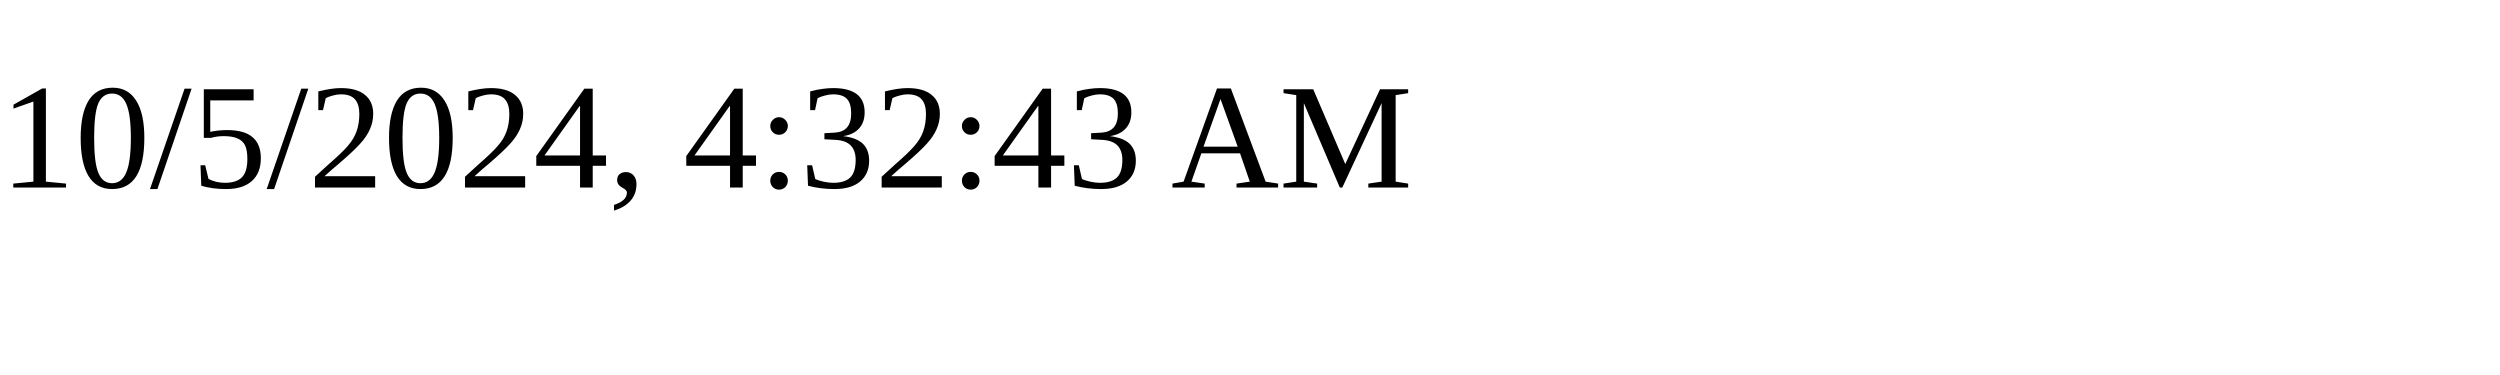
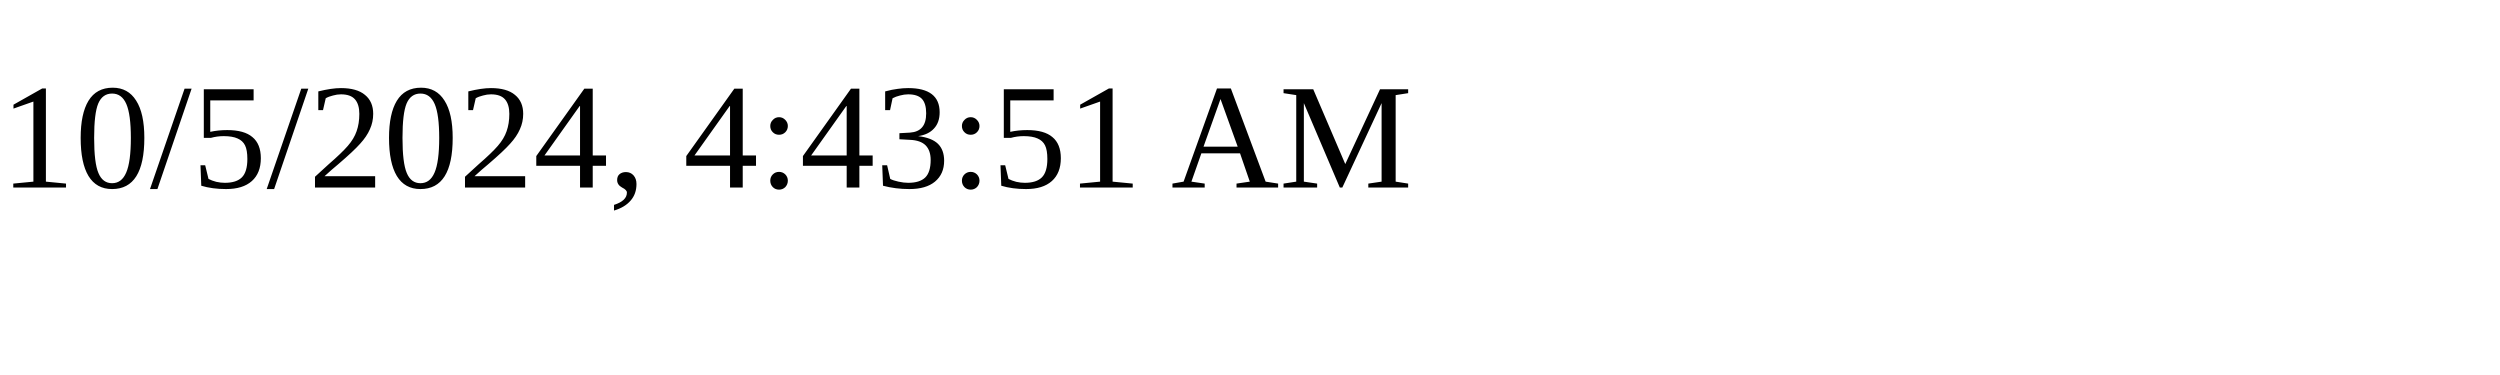
<svg xmlns="http://www.w3.org/2000/svg" height="30" width="200">
-   <text x="0" y="15">10/5/2024, 4:32:43 AM</text>
+   <text x="0" y="15">10/5/2024, 4:43:51 AM</text>
</svg>
